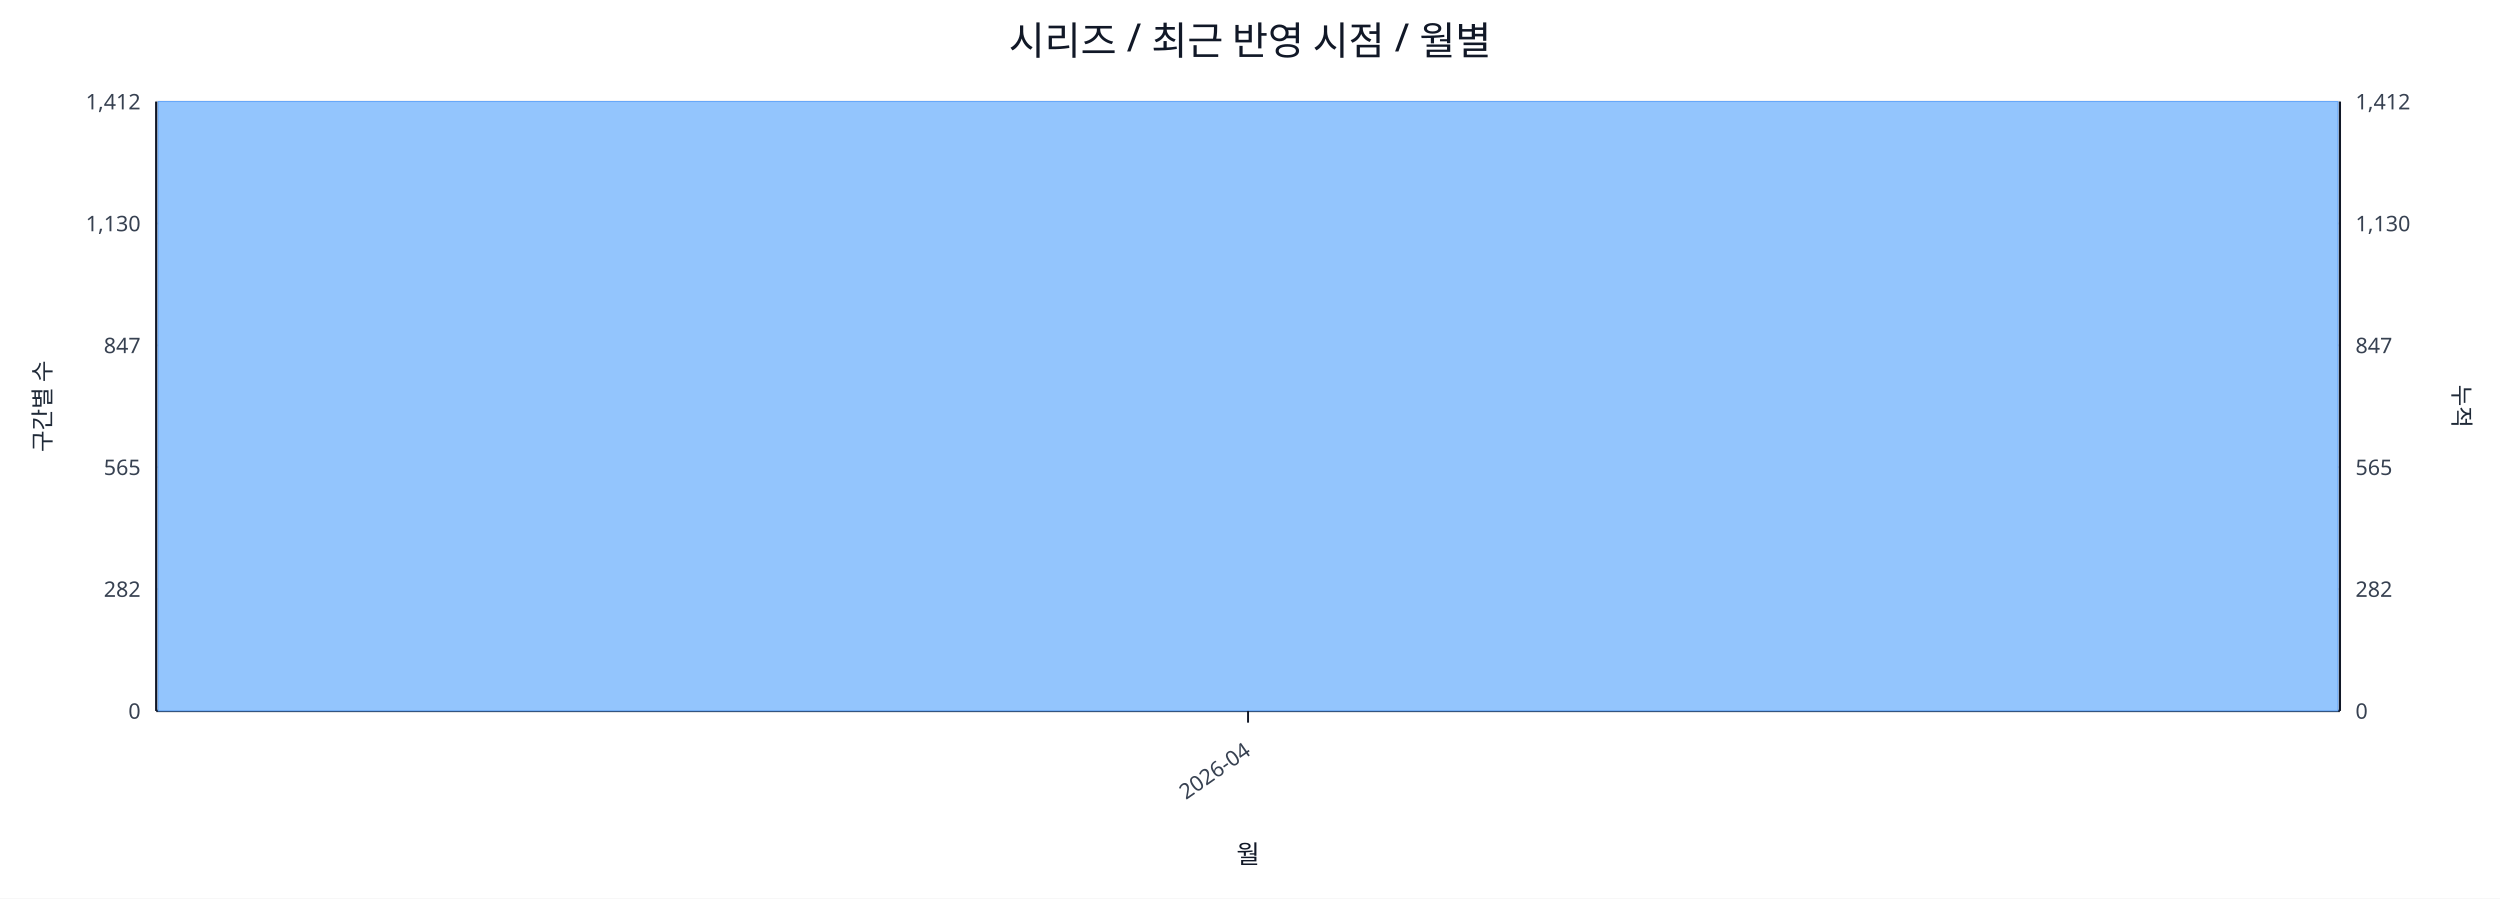
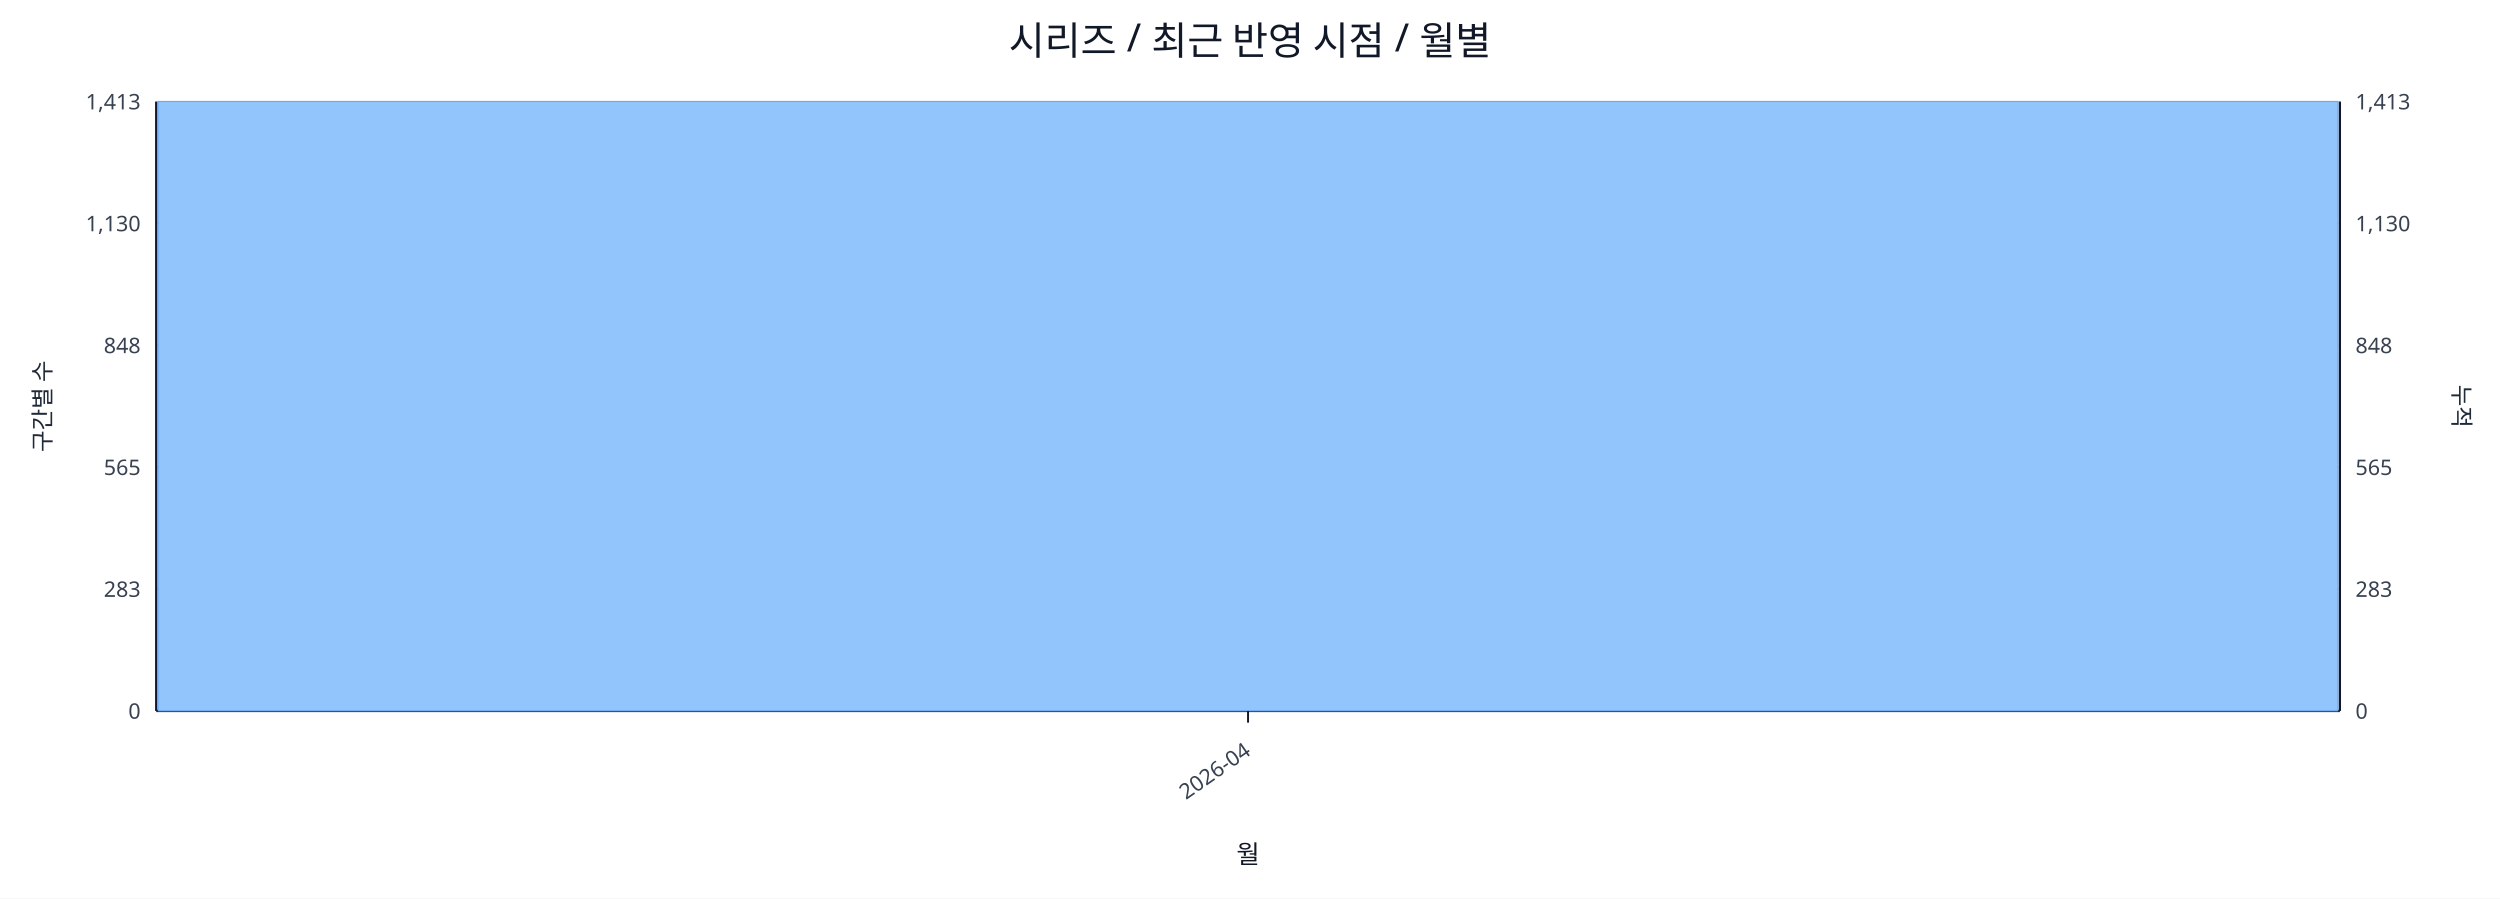
<svg xmlns="http://www.w3.org/2000/svg" width="1280" height="460" viewBox="0 0 1280 460">
  <rect x="0" y="0" width="100%" height="100%" fill="#ffffff" />
  <text x="640.0" y="28" font-size="20" text-anchor="middle" font-family="sans-serif" fill="#111827">시리즈 / 최근 반영 시점 / 월별</text>
  <line x1="80.0" y1="52.0" x2="1198.0" y2="52.0" stroke="#e5e7eb" stroke-width="1" />
-   <text x="72.0" y="56.0" font-size="11" text-anchor="end" font-family="sans-serif" fill="#374151">1,412</text>
-   <text x="1206.0" y="56.0" font-size="11" text-anchor="start" font-family="sans-serif" fill="#374151">1,412</text>
+   <text x="72.0" y="56.0" font-size="11" text-anchor="end" font-family="sans-serif" fill="#374151">1,413</text>
+   <text x="1206.0" y="56.0" font-size="11" text-anchor="start" font-family="sans-serif" fill="#374151">1,413</text>
  <line x1="80.0" y1="114.4" x2="1198.0" y2="114.4" stroke="#e5e7eb" stroke-width="1" />
  <text x="72.0" y="118.4" font-size="11" text-anchor="end" font-family="sans-serif" fill="#374151">1,130</text>
  <text x="1206.0" y="118.4" font-size="11" text-anchor="start" font-family="sans-serif" fill="#374151">1,130</text>
  <line x1="80.0" y1="176.8" x2="1198.0" y2="176.8" stroke="#e5e7eb" stroke-width="1" />
-   <text x="72.0" y="180.8" font-size="11" text-anchor="end" font-family="sans-serif" fill="#374151">847</text>
-   <text x="1206.0" y="180.8" font-size="11" text-anchor="start" font-family="sans-serif" fill="#374151">847</text>
+   <text x="72.0" y="180.8" font-size="11" text-anchor="end" font-family="sans-serif" fill="#374151">848</text>
+   <text x="1206.0" y="180.8" font-size="11" text-anchor="start" font-family="sans-serif" fill="#374151">848</text>
  <line x1="80.0" y1="239.2" x2="1198.0" y2="239.2" stroke="#e5e7eb" stroke-width="1" />
  <text x="72.0" y="243.2" font-size="11" text-anchor="end" font-family="sans-serif" fill="#374151">565</text>
  <text x="1206.0" y="243.2" font-size="11" text-anchor="start" font-family="sans-serif" fill="#374151">565</text>
  <line x1="80.0" y1="301.6" x2="1198.0" y2="301.6" stroke="#e5e7eb" stroke-width="1" />
-   <text x="72.0" y="305.6" font-size="11" text-anchor="end" font-family="sans-serif" fill="#374151">282</text>
-   <text x="1206.0" y="305.6" font-size="11" text-anchor="start" font-family="sans-serif" fill="#374151">282</text>
+   <text x="72.0" y="305.6" font-size="11" text-anchor="end" font-family="sans-serif" fill="#374151">283</text>
+   <text x="1206.0" y="305.6" font-size="11" text-anchor="start" font-family="sans-serif" fill="#374151">283</text>
  <line x1="80.0" y1="364.0" x2="1198.0" y2="364.0" stroke="#e5e7eb" stroke-width="1" />
  <text x="72.0" y="368.0" font-size="11" text-anchor="end" font-family="sans-serif" fill="#374151">0</text>
  <text x="1206.0" y="368.0" font-size="11" text-anchor="start" font-family="sans-serif" fill="#374151">0</text>
  <line x1="80.0" y1="364.0" x2="1198.0" y2="364.0" stroke="#111827" stroke-width="1.2" />
  <line x1="80.0" y1="52.0" x2="80.0" y2="364.0" stroke="#111827" stroke-width="1.2" />
  <line x1="1198.0" y1="52.0" x2="1198.0" y2="364.0" stroke="#111827" stroke-width="1.2" />
  <rect x="81.0" y="52.0" width="1116.0" height="312.0" fill="#93c5fd" stroke="#60a5fa" stroke-width="0.5" />
  <polyline fill="none" stroke="#ef4444" stroke-width="2" points="639.0,52.0" />
  <line x1="639.0" y1="364.0" x2="639.0" y2="370.0" stroke="#111827" stroke-width="1" />
  <text x="641.0" y="386.0" font-size="11" text-anchor="end" transform="rotate(-35 641.0 386.0)" font-family="sans-serif" fill="#374151">2026-04</text>
  <text x="26" y="208.0" font-size="12" transform="rotate(-90 26 208.0)" text-anchor="middle" font-family="sans-serif" fill="#1f2937">구간별 수</text>
  <text x="1256.0" y="208.0" font-size="12" transform="rotate(90 1256.0 208.0)" text-anchor="middle" font-family="sans-serif" fill="#1f2937">누적</text>
  <text x="639.0" y="442.0" font-size="13" text-anchor="middle" font-family="sans-serif" fill="#111827">월</text>
</svg>
